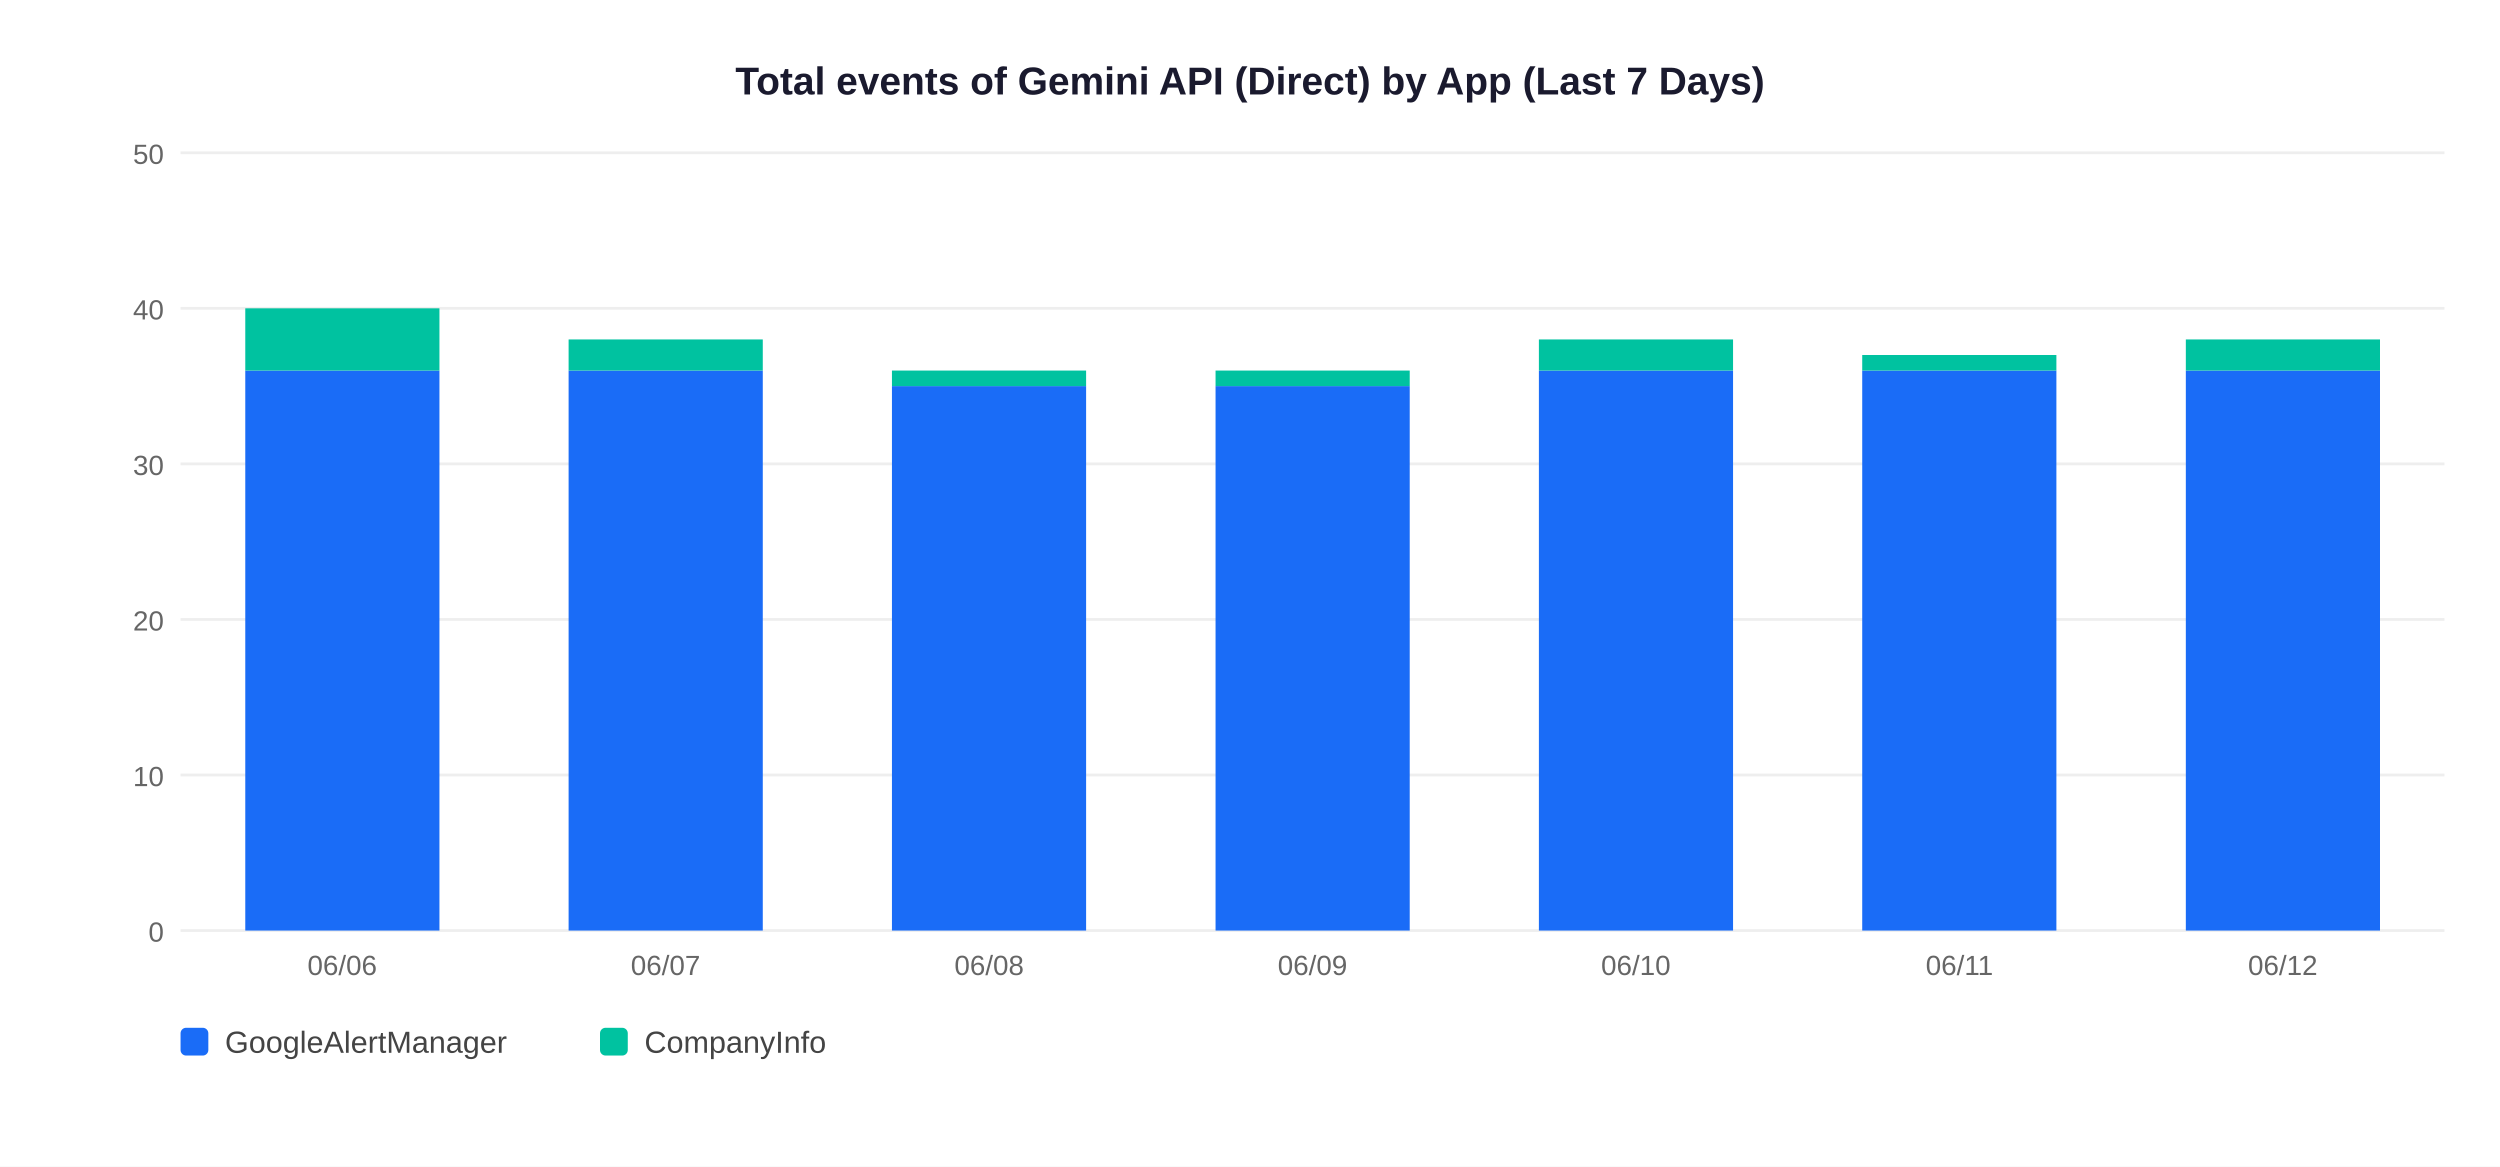
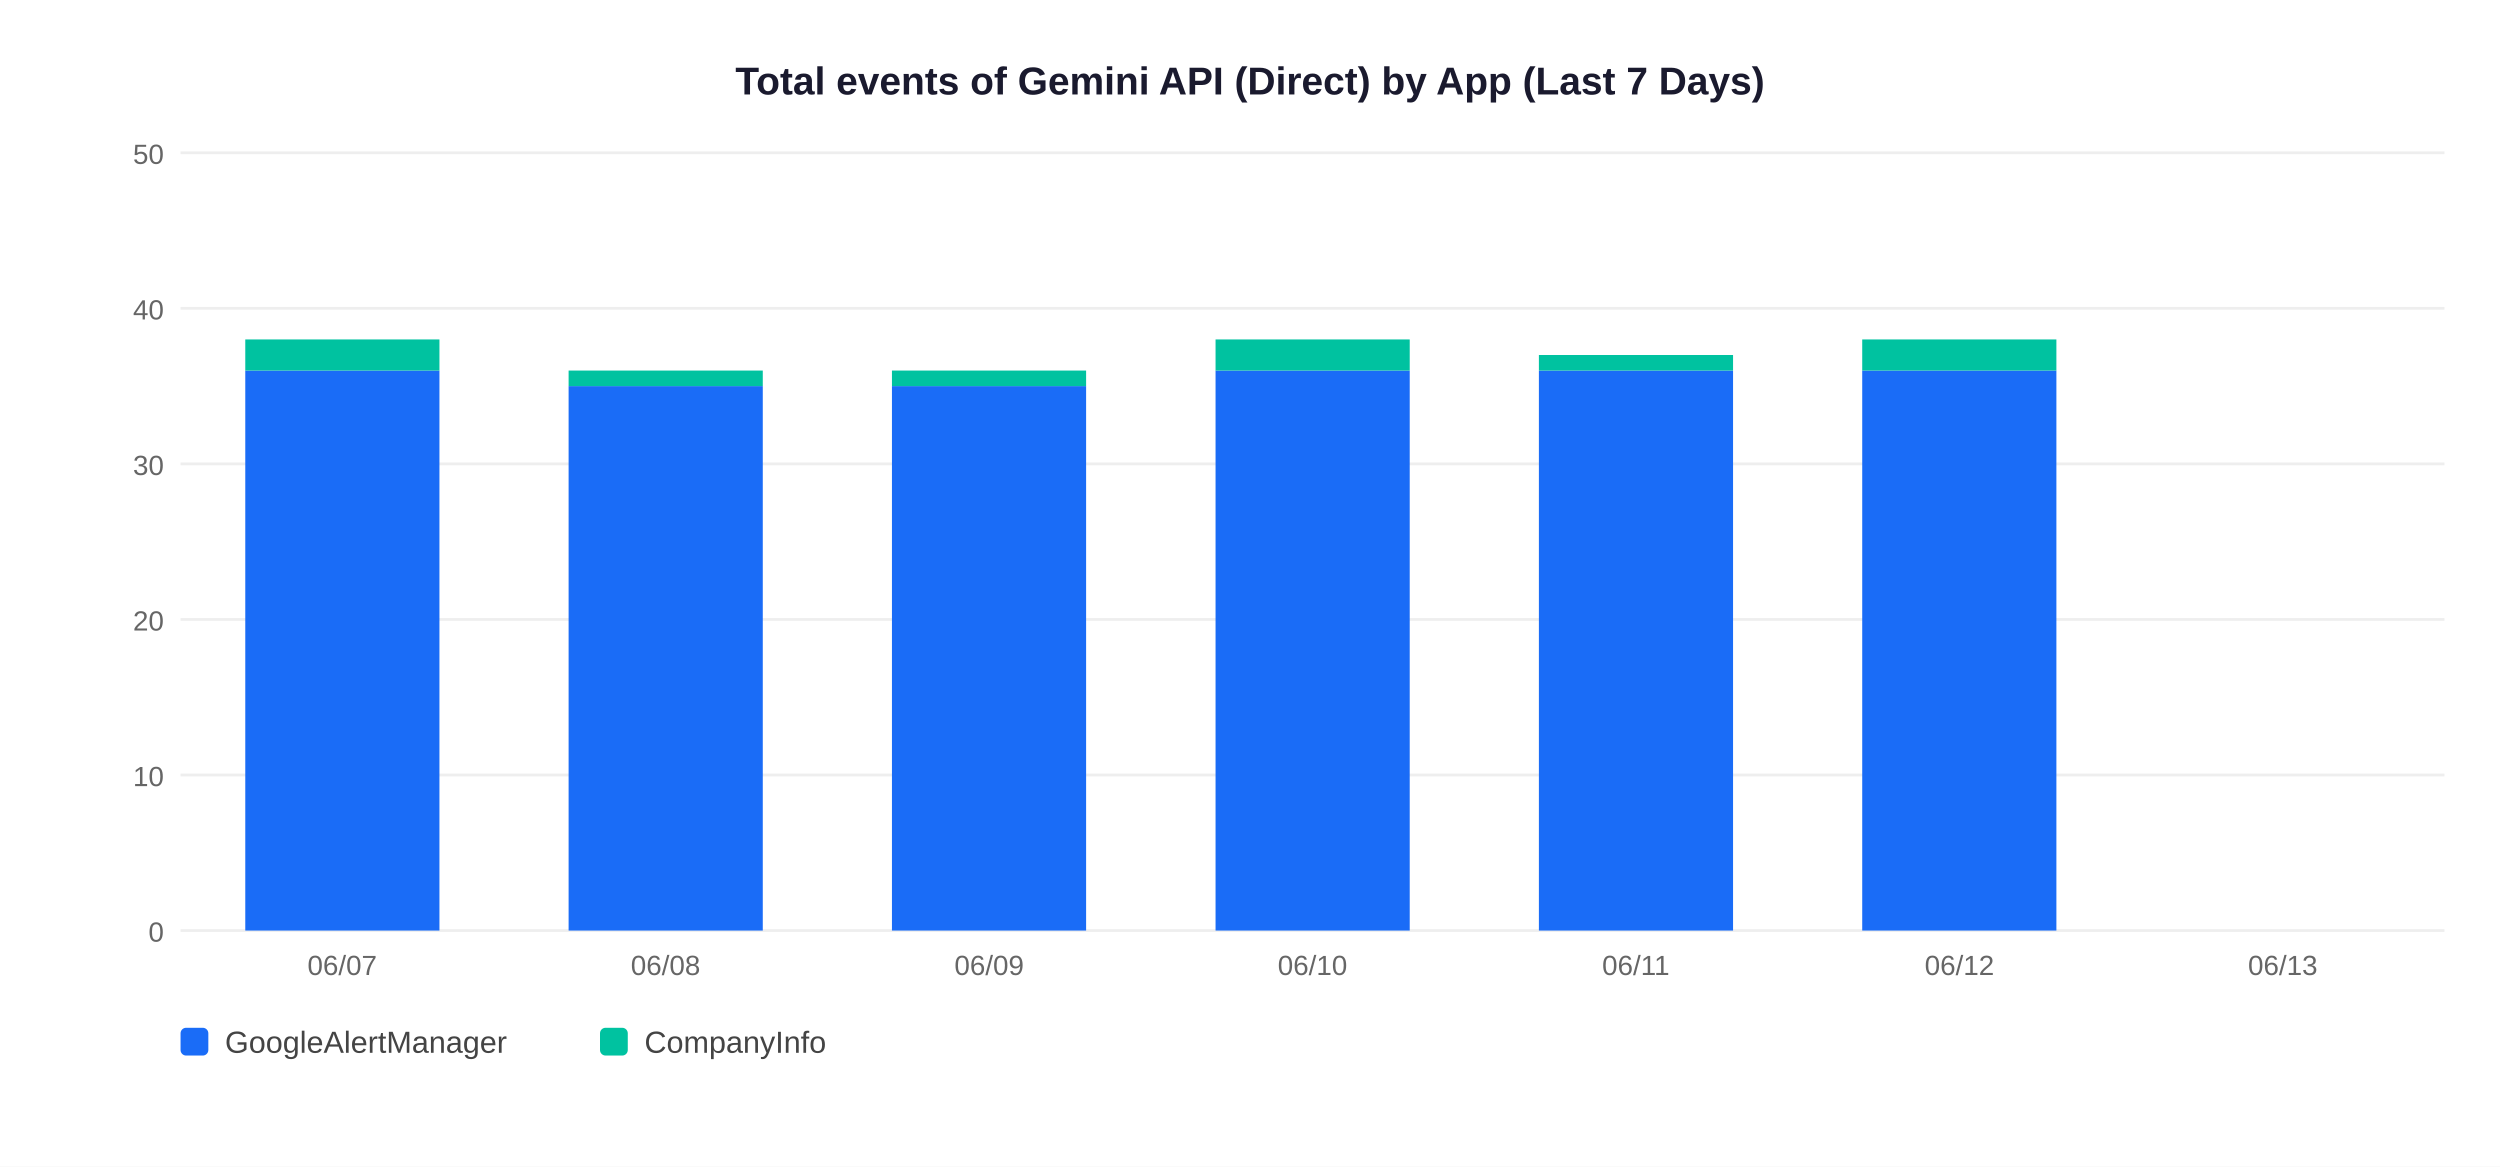
<svg xmlns="http://www.w3.org/2000/svg" width="900" height="420">
  <rect width="900" height="420" fill="white" />
  <text x="450" y="34" text-anchor="middle" font-size="14" font-weight="bold" font-family="Arial,sans-serif" fill="#1a1a2e">Total events of Gemini API (Direct) by App (Last 7 Days)</text>
  <line x1="65" y1="335" x2="880" y2="335" stroke="#EEEEEE" stroke-width="1" />
  <text x="59" y="339" text-anchor="end" font-size="10" font-family="Arial,sans-serif" fill="#666">0</text>
  <line x1="65" y1="279" x2="880" y2="279" stroke="#EEEEEE" stroke-width="1" />
  <text x="59" y="283" text-anchor="end" font-size="10" font-family="Arial,sans-serif" fill="#666">10</text>
  <line x1="65" y1="223" x2="880" y2="223" stroke="#EEEEEE" stroke-width="1" />
  <text x="59" y="227" text-anchor="end" font-size="10" font-family="Arial,sans-serif" fill="#666">20</text>
  <line x1="65" y1="167" x2="880" y2="167" stroke="#EEEEEE" stroke-width="1" />
  <text x="59" y="171" text-anchor="end" font-size="10" font-family="Arial,sans-serif" fill="#666">30</text>
  <line x1="65" y1="111" x2="880" y2="111" stroke="#EEEEEE" stroke-width="1" />
  <text x="59" y="115" text-anchor="end" font-size="10" font-family="Arial,sans-serif" fill="#666">40</text>
  <line x1="65" y1="55" x2="880" y2="55" stroke="#EEEEEE" stroke-width="1" />
  <text x="59" y="59" text-anchor="end" font-size="10" font-family="Arial,sans-serif" fill="#666">50</text>
  <rect x="88.3" y="133.4" width="69.9" height="201.6" fill="#1A6CF7" />
-   <rect x="88.3" y="111.0" width="69.9" height="22.4" fill="#00C2A0" />
-   <text x="123.2" y="351" text-anchor="middle" font-size="10" font-family="Arial,sans-serif" fill="#666">06/06</text>
-   <rect x="204.7" y="133.4" width="69.9" height="201.6" fill="#1A6CF7" />
-   <rect x="204.7" y="122.2" width="69.9" height="11.2" fill="#00C2A0" />
-   <text x="239.6" y="351" text-anchor="middle" font-size="10" font-family="Arial,sans-serif" fill="#666">06/07</text>
+   <rect x="88.3" y="122.2" width="69.9" height="11.2" fill="#00C2A0" />
+   <text x="123.2" y="351" text-anchor="middle" font-size="10" font-family="Arial,sans-serif" fill="#666">06/07</text>
+   <rect x="204.7" y="139.0" width="69.9" height="196.0" fill="#1A6CF7" />
+   <rect x="204.7" y="133.4" width="69.9" height="5.6" fill="#00C2A0" />
+   <text x="239.6" y="351" text-anchor="middle" font-size="10" font-family="Arial,sans-serif" fill="#666">06/08</text>
  <rect x="321.1" y="139.0" width="69.9" height="196.0" fill="#1A6CF7" />
  <rect x="321.1" y="133.4" width="69.9" height="5.6" fill="#00C2A0" />
-   <text x="356.1" y="351" text-anchor="middle" font-size="10" font-family="Arial,sans-serif" fill="#666">06/08</text>
-   <rect x="437.6" y="139.0" width="69.9" height="196.0" fill="#1A6CF7" />
-   <rect x="437.6" y="133.4" width="69.9" height="5.6" fill="#00C2A0" />
-   <text x="472.5" y="351" text-anchor="middle" font-size="10" font-family="Arial,sans-serif" fill="#666">06/09</text>
+   <text x="356.1" y="351" text-anchor="middle" font-size="10" font-family="Arial,sans-serif" fill="#666">06/09</text>
+   <rect x="437.6" y="133.4" width="69.9" height="201.6" fill="#1A6CF7" />
+   <rect x="437.6" y="122.2" width="69.9" height="11.2" fill="#00C2A0" />
+   <text x="472.5" y="351" text-anchor="middle" font-size="10" font-family="Arial,sans-serif" fill="#666">06/10</text>
  <rect x="554.0" y="133.4" width="69.9" height="201.6" fill="#1A6CF7" />
-   <rect x="554.0" y="122.2" width="69.9" height="11.2" fill="#00C2A0" />
-   <text x="588.9" y="351" text-anchor="middle" font-size="10" font-family="Arial,sans-serif" fill="#666">06/10</text>
+   <rect x="554.0" y="127.8" width="69.9" height="5.6" fill="#00C2A0" />
+   <text x="588.9" y="351" text-anchor="middle" font-size="10" font-family="Arial,sans-serif" fill="#666">06/11</text>
  <rect x="670.4" y="133.4" width="69.9" height="201.6" fill="#1A6CF7" />
-   <rect x="670.4" y="127.8" width="69.9" height="5.6" fill="#00C2A0" />
-   <text x="705.4" y="351" text-anchor="middle" font-size="10" font-family="Arial,sans-serif" fill="#666">06/11</text>
-   <rect x="786.9" y="133.4" width="69.9" height="201.6" fill="#1A6CF7" />
-   <rect x="786.9" y="122.2" width="69.9" height="11.2" fill="#00C2A0" />
-   <text x="821.8" y="351" text-anchor="middle" font-size="10" font-family="Arial,sans-serif" fill="#666">06/12</text>
+   <rect x="670.4" y="122.2" width="69.9" height="11.2" fill="#00C2A0" />
+   <text x="705.4" y="351" text-anchor="middle" font-size="10" font-family="Arial,sans-serif" fill="#666">06/12</text>
+   <text x="821.8" y="351" text-anchor="middle" font-size="10" font-family="Arial,sans-serif" fill="#666">06/13</text>
  <rect x="65" y="370" width="10" height="10" rx="2" fill="#1A6CF7" />
  <text x="81" y="379" font-size="11" font-family="Arial,sans-serif" fill="#444">GoogleAlertManager</text>
  <rect x="216" y="370" width="10" height="10" rx="2" fill="#00C2A0" />
  <text x="232" y="379" font-size="11" font-family="Arial,sans-serif" fill="#444">CompanyInfo</text>
</svg>
